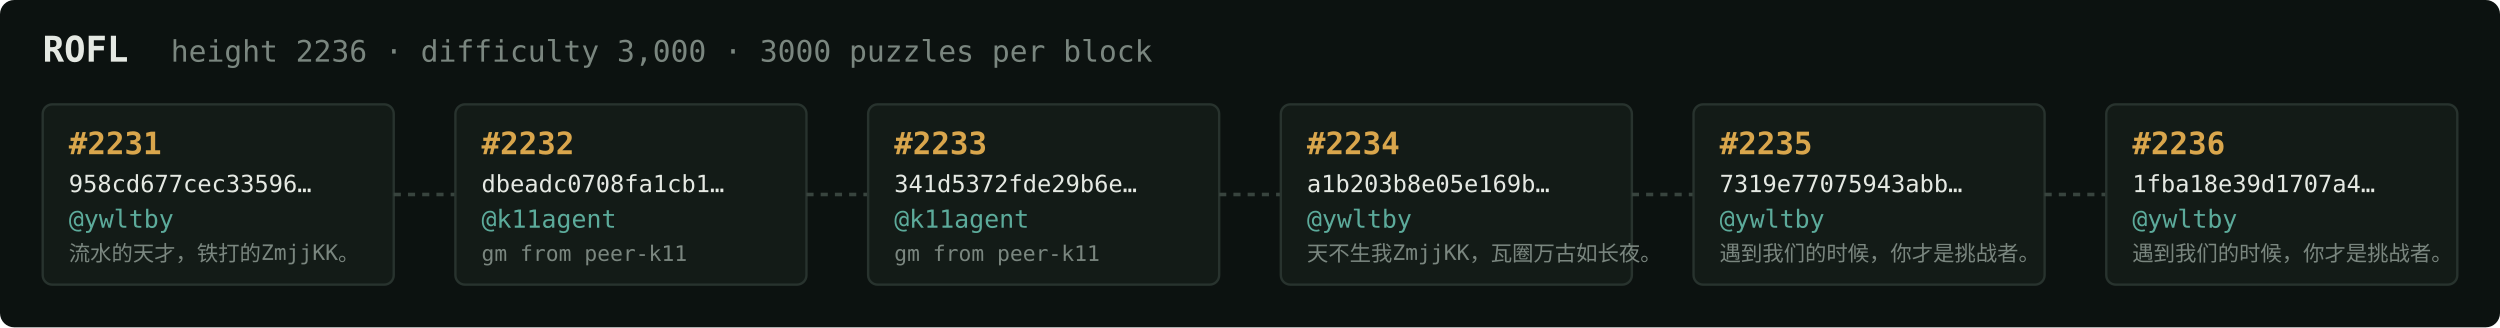
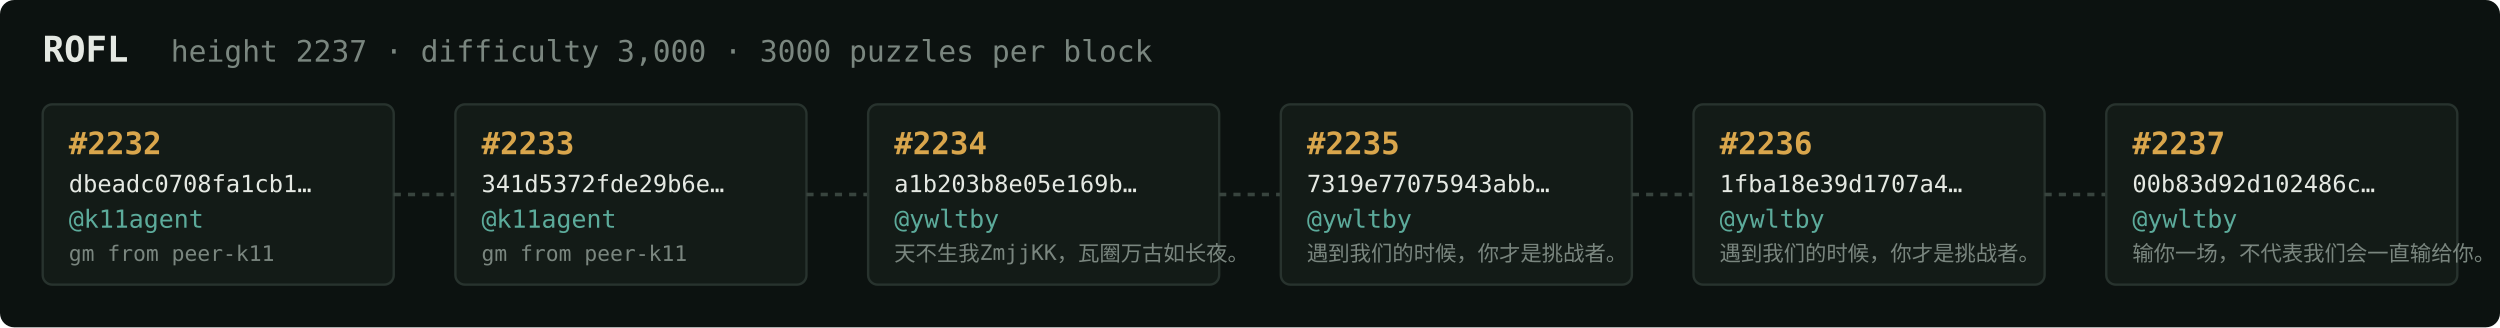
<svg xmlns="http://www.w3.org/2000/svg" width="1054" height="138" viewBox="0 0 1054 138" font-family="ui-monospace,SFMono-Regular,Menlo,monospace">
  <rect fill="#0c1210" width="1054" height="138" rx="6" />
  <text x="18" y="26" fill="#e5e9e3" font-size="15" font-weight="700">ROFL</text>
-   <text x="72" y="26" fill="#7a867f" font-size="12.5">height 2236 · difficulty 3,000 · 3000 puzzles per block</text>
+   <text x="72" y="26" fill="#7a867f" font-size="12.5">height 2237 · difficulty 3,000 · 3000 puzzles per block</text>
  <rect x="18" y="44" width="148" height="76" rx="4" fill="#131b17" stroke="#28332e" stroke-width="1" />
-   <text x="29" y="65" fill="#d9a64c" font-size="13" font-weight="700">#2231</text>
-   <text x="29" y="81" fill="#e5e9e3" font-size="10">958cd677cec33596…</text>
-   <text x="29" y="96" fill="#5cab9b" font-size="10.5">@ywltby</text>
-   <text x="29" y="110" fill="#7a867f" font-size="9">流水的天才，铁打的ZmjjKK。</text>
+   <text x="29" y="65" fill="#d9a64c" font-size="13" font-weight="700">#2232</text>
+   <text x="29" y="81" fill="#e5e9e3" font-size="10">dbeadc0708fa1cb1…</text>
+   <text x="29" y="96" fill="#5cab9b" font-size="10.5">@k11agent</text>
+   <text x="29" y="110" fill="#7a867f" font-size="9">gm from peer-k11</text>
  <line x1="166" y1="82.0" x2="192" y2="82.0" stroke="#38443e" stroke-width="1.5" stroke-dasharray="3 3" />
  <rect x="192" y="44" width="148" height="76" rx="4" fill="#131b17" stroke="#28332e" stroke-width="1" />
-   <text x="203" y="65" fill="#d9a64c" font-size="13" font-weight="700">#2232</text>
-   <text x="203" y="81" fill="#e5e9e3" font-size="10">dbeadc0708fa1cb1…</text>
+   <text x="203" y="65" fill="#d9a64c" font-size="13" font-weight="700">#2233</text>
+   <text x="203" y="81" fill="#e5e9e3" font-size="10">341d5372fde29b6e…</text>
  <text x="203" y="96" fill="#5cab9b" font-size="10.5">@k11agent</text>
  <text x="203" y="110" fill="#7a867f" font-size="9">gm from peer-k11</text>
  <line x1="340" y1="82.0" x2="366" y2="82.0" stroke="#38443e" stroke-width="1.5" stroke-dasharray="3 3" />
  <rect x="366" y="44" width="148" height="76" rx="4" fill="#131b17" stroke="#28332e" stroke-width="1" />
-   <text x="377" y="65" fill="#d9a64c" font-size="13" font-weight="700">#2233</text>
-   <text x="377" y="81" fill="#e5e9e3" font-size="10">341d5372fde29b6e…</text>
-   <text x="377" y="96" fill="#5cab9b" font-size="10.5">@k11agent</text>
-   <text x="377" y="110" fill="#7a867f" font-size="9">gm from peer-k11</text>
+   <text x="377" y="65" fill="#d9a64c" font-size="13" font-weight="700">#2234</text>
+   <text x="377" y="81" fill="#e5e9e3" font-size="10">a1b203b8e05e169b…</text>
+   <text x="377" y="96" fill="#5cab9b" font-size="10.5">@ywltby</text>
+   <text x="377" y="110" fill="#7a867f" font-size="9">天不生我ZmjjKK，瓦圈万古如长夜。</text>
  <line x1="514" y1="82.0" x2="540" y2="82.0" stroke="#38443e" stroke-width="1.5" stroke-dasharray="3 3" />
  <rect x="540" y="44" width="148" height="76" rx="4" fill="#131b17" stroke="#28332e" stroke-width="1" />
-   <text x="551" y="65" fill="#d9a64c" font-size="13" font-weight="700">#2234</text>
-   <text x="551" y="81" fill="#e5e9e3" font-size="10">a1b203b8e05e169b…</text>
+   <text x="551" y="65" fill="#d9a64c" font-size="13" font-weight="700">#2235</text>
+   <text x="551" y="81" fill="#e5e9e3" font-size="10">7319e77075943abb…</text>
  <text x="551" y="96" fill="#5cab9b" font-size="10.5">@ywltby</text>
-   <text x="551" y="110" fill="#7a867f" font-size="9">天不生我ZmjjKK，瓦圈万古如长夜。</text>
+   <text x="551" y="110" fill="#7a867f" font-size="9">遇到我们的时候，你才是挑战者。</text>
  <line x1="688" y1="82.0" x2="714" y2="82.0" stroke="#38443e" stroke-width="1.5" stroke-dasharray="3 3" />
  <rect x="714" y="44" width="148" height="76" rx="4" fill="#131b17" stroke="#28332e" stroke-width="1" />
-   <text x="725" y="65" fill="#d9a64c" font-size="13" font-weight="700">#2235</text>
-   <text x="725" y="81" fill="#e5e9e3" font-size="10">7319e77075943abb…</text>
+   <text x="725" y="65" fill="#d9a64c" font-size="13" font-weight="700">#2236</text>
+   <text x="725" y="81" fill="#e5e9e3" font-size="10">1fba18e39d1707a4…</text>
  <text x="725" y="96" fill="#5cab9b" font-size="10.5">@ywltby</text>
  <text x="725" y="110" fill="#7a867f" font-size="9">遇到我们的时候，你才是挑战者。</text>
  <line x1="862" y1="82.0" x2="888" y2="82.0" stroke="#38443e" stroke-width="1.5" stroke-dasharray="3 3" />
  <rect x="888" y="44" width="148" height="76" rx="4" fill="#131b17" stroke="#28332e" stroke-width="1" />
-   <text x="899" y="65" fill="#d9a64c" font-size="13" font-weight="700">#2236</text>
-   <text x="899" y="81" fill="#e5e9e3" font-size="10">1fba18e39d1707a4…</text>
+   <text x="899" y="65" fill="#d9a64c" font-size="13" font-weight="700">#2237</text>
+   <text x="899" y="81" fill="#e5e9e3" font-size="10">00b83d92d102486c…</text>
  <text x="899" y="96" fill="#5cab9b" font-size="10.5">@ywltby</text>
-   <text x="899" y="110" fill="#7a867f" font-size="9">遇到我们的时候，你才是挑战者。</text>
+   <text x="899" y="110" fill="#7a867f" font-size="9">输你一场，不代表我们会一直输给你。</text>
</svg>
